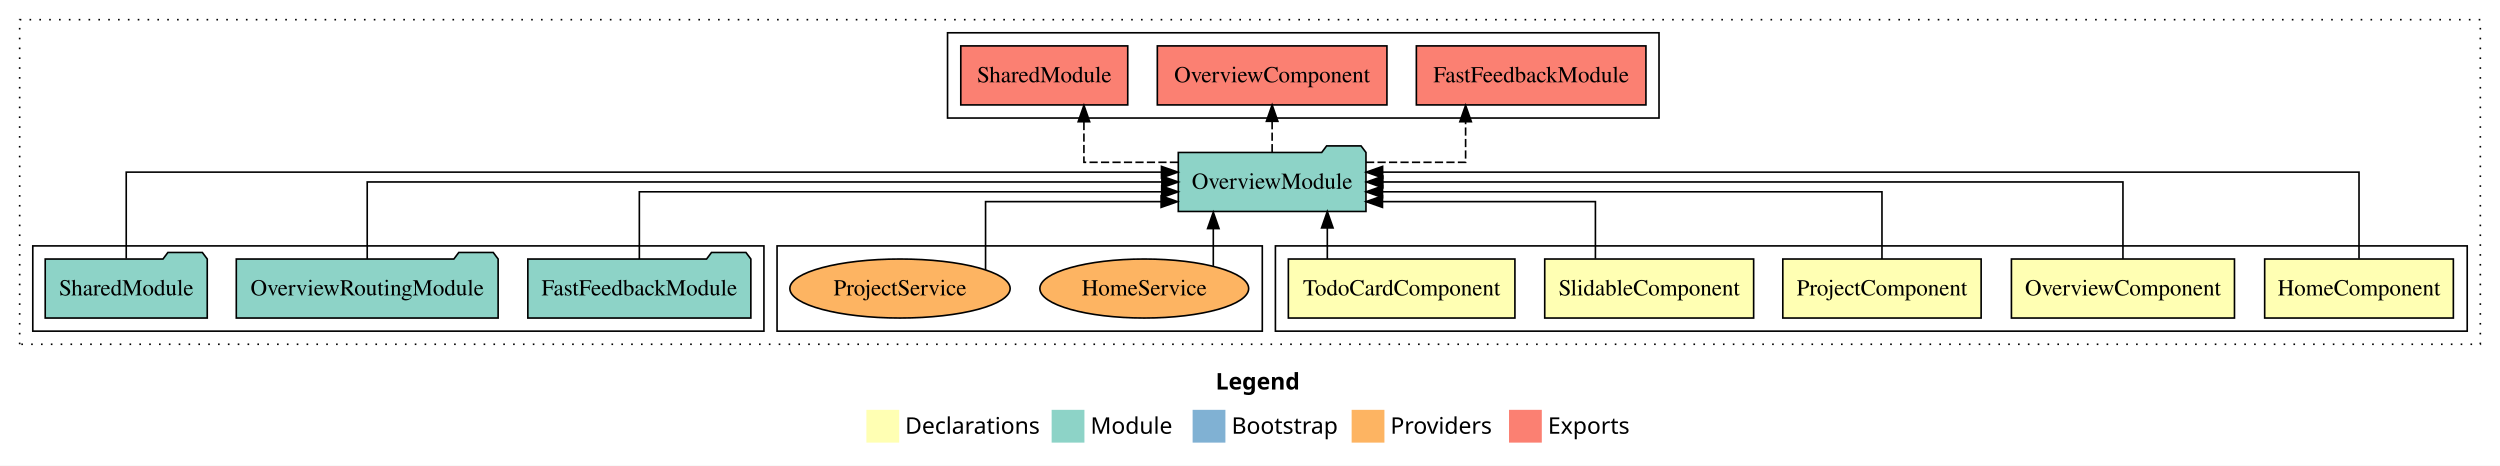
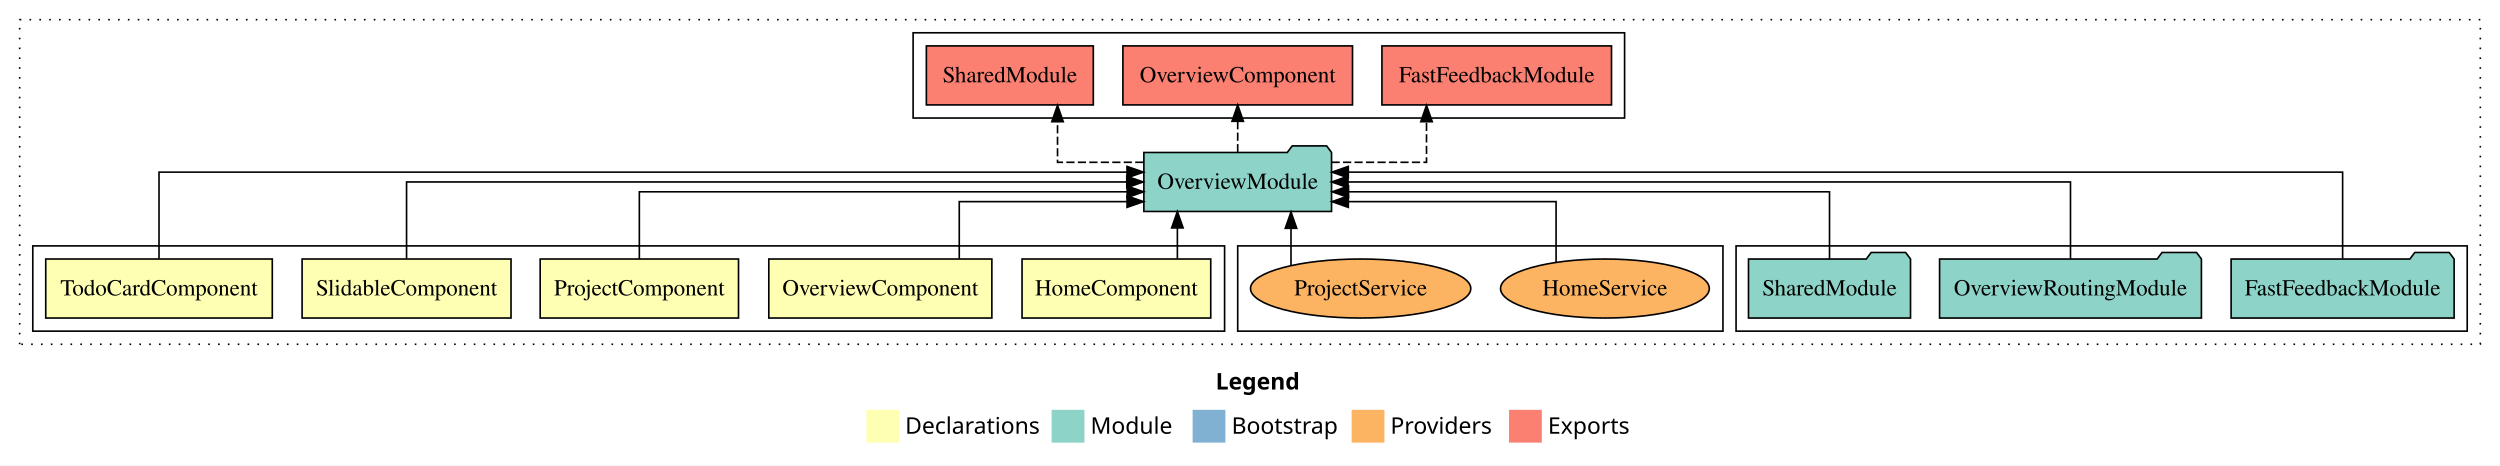
<svg xmlns="http://www.w3.org/2000/svg" width="1525pt" height="284pt" viewBox="0.00 0.00 1525.00 284.00">
  <g id="graph0" class="graph" transform="scale(1 1) rotate(0) translate(4 280)">
    <polygon fill="white" stroke="transparent" points="-4,4 -4,-280 1521,-280 1521,4 -4,4" />
    <text text-anchor="start" x="737.51" y="-42.4" font-family="sans-serif" font-weight="bold" font-size="14.00">Legend</text>
    <polygon fill="#ffffb3" stroke="transparent" points="524.5,-10 524.5,-30 544.5,-30 544.5,-10 524.5,-10" />
    <text text-anchor="start" x="548.13" y="-15.4" font-family="sans-serif" font-size="14.00">  Declarations</text>
    <polygon fill="#8dd3c7" stroke="transparent" points="637.5,-10 637.5,-30 657.5,-30 657.5,-10 637.5,-10" />
    <text text-anchor="start" x="661.23" y="-15.4" font-family="sans-serif" font-size="14.00">  Module</text>
    <polygon fill="#80b1d3" stroke="transparent" points="723.5,-10 723.5,-30 743.5,-30 743.5,-10 723.5,-10" />
    <text text-anchor="start" x="747.28" y="-15.4" font-family="sans-serif" font-size="14.00">  Bootstrap</text>
    <polygon fill="#fdb462" stroke="transparent" points="820.5,-10 820.5,-30 840.5,-30 840.5,-10 820.5,-10" />
    <text text-anchor="start" x="844.17" y="-15.4" font-family="sans-serif" font-size="14.00">  Providers</text>
    <polygon fill="#fb8072" stroke="transparent" points="916.5,-10 916.5,-30 936.5,-30 936.5,-10 916.5,-10" />
    <text text-anchor="start" x="940.23" y="-15.4" font-family="sans-serif" font-size="14.00">  Exports</text>
    <g id="clust1" class="cluster">
      <polygon fill="none" stroke="black" stroke-dasharray="1,5" points="8,-70 8,-268 1509,-268 1509,-70 8,-70" />
    </g>
    <g id="clust9" class="cluster">
-       <polygon fill="none" stroke="black" points="574,-208 574,-260 1008,-260 1008,-208 574,-208" />
+       <polygon fill="none" stroke="black" points="553,-208 553,-260 987,-260 987,-208 553,-208" />
+     </g>
+     <g id="clust8" class="cluster">
+       <polygon fill="none" stroke="black" points="1055,-78 1055,-130 1501,-130 1501,-78 1055,-78" />
+     </g>
+     <g id="clust11" class="cluster">
+       <polygon fill="none" stroke="black" points="751,-78 751,-130 1047,-130 1047,-78 751,-78" />
    </g>
    <g id="clust2" class="cluster">
-       <polygon fill="none" stroke="black" points="774,-78 774,-130 1501,-130 1501,-78 774,-78" />
-     </g>
-     <g id="clust11" class="cluster">
-       <polygon fill="none" stroke="black" points="470,-78 470,-130 766,-130 766,-78 470,-78" />
-     </g>
-     <g id="clust8" class="cluster">
-       <polygon fill="none" stroke="black" points="16,-78 16,-130 462,-130 462,-78 16,-78" />
+       <polygon fill="none" stroke="black" points="16,-78 16,-130 743,-130 743,-78 16,-78" />
    </g>
    <g id="node1" class="node">
-       <polygon fill="#ffffb3" stroke="black" points="1492.55,-122 1377.45,-122 1377.45,-86 1492.55,-86 1492.55,-122" />
-       <text text-anchor="middle" x="1435" y="-99.8" font-family="Times,serif" font-size="14.00">HomeComponent</text>
+       <polygon fill="#ffffb3" stroke="black" points="734.55,-122 619.45,-122 619.45,-86 734.55,-86 734.55,-122" />
+       <text text-anchor="middle" x="677" y="-99.8" font-family="Times,serif" font-size="14.00">HomeComponent</text>
    </g>
    <g id="node6" class="node">
-       <polygon fill="#8dd3c7" stroke="black" points="829.24,-187 826.24,-191 805.24,-191 802.24,-187 714.76,-187 714.76,-151 829.24,-151 829.24,-187" />
-       <text text-anchor="middle" x="772" y="-164.8" font-family="Times,serif" font-size="14.00">OverviewModule</text>
+       <polygon fill="#8dd3c7" stroke="black" points="808.24,-187 805.24,-191 784.24,-191 781.24,-187 693.76,-187 693.76,-151 808.24,-151 808.24,-187" />
+       <text text-anchor="middle" x="751" y="-164.8" font-family="Times,serif" font-size="14.00">OverviewModule</text>
    </g>
    <g id="edge1" class="edge">
-       <path fill="none" stroke="black" d="M1435,-122.28C1435,-143.32 1435,-175 1435,-175 1435,-175 839.39,-175 839.39,-175" />
-       <polygon fill="black" stroke="black" points="839.39,-171.5 829.39,-175 839.39,-178.5 839.39,-171.5" />
+       <path fill="none" stroke="black" d="M714.2,-122.11C714.2,-122.11 714.2,-140.99 714.2,-140.99" />
+       <polygon fill="black" stroke="black" points="710.7,-140.99 714.2,-150.99 717.7,-140.99 710.7,-140.99" />
    </g>
    <g id="node2" class="node">
-       <polygon fill="#ffffb3" stroke="black" points="1359.03,-122 1222.97,-122 1222.97,-86 1359.03,-86 1359.03,-122" />
-       <text text-anchor="middle" x="1291" y="-99.8" font-family="Times,serif" font-size="14.00">OverviewComponent</text>
+       <polygon fill="#ffffb3" stroke="black" points="601.03,-122 464.97,-122 464.97,-86 601.03,-86 601.03,-122" />
+       <text text-anchor="middle" x="533" y="-99.8" font-family="Times,serif" font-size="14.00">OverviewComponent</text>
    </g>
    <g id="edge2" class="edge">
-       <path fill="none" stroke="black" d="M1291,-122.11C1291,-141.34 1291,-169 1291,-169 1291,-169 839.53,-169 839.53,-169" />
-       <polygon fill="black" stroke="black" points="839.53,-165.5 829.53,-169 839.53,-172.5 839.53,-165.5" />
+       <path fill="none" stroke="black" d="M581.15,-122.24C581.15,-137.57 581.15,-157 581.15,-157 581.15,-157 683.5,-157 683.5,-157" />
+       <polygon fill="black" stroke="black" points="683.5,-160.5 693.5,-157 683.5,-153.5 683.5,-160.5" />
    </g>
    <g id="node3" class="node">
-       <polygon fill="#ffffb3" stroke="black" points="1204.49,-122 1083.51,-122 1083.51,-86 1204.49,-86 1204.49,-122" />
-       <text text-anchor="middle" x="1144" y="-99.8" font-family="Times,serif" font-size="14.00">ProjectComponent</text>
+       <polygon fill="#ffffb3" stroke="black" points="446.49,-122 325.51,-122 325.51,-86 446.49,-86 446.49,-122" />
+       <text text-anchor="middle" x="386" y="-99.8" font-family="Times,serif" font-size="14.00">ProjectComponent</text>
    </g>
    <g id="edge3" class="edge">
-       <path fill="none" stroke="black" d="M1144,-122.02C1144,-139.37 1144,-163 1144,-163 1144,-163 839.31,-163 839.31,-163" />
-       <polygon fill="black" stroke="black" points="839.31,-159.5 829.31,-163 839.31,-166.5 839.31,-159.5" />
+       <path fill="none" stroke="black" d="M386,-122.02C386,-139.37 386,-163 386,-163 386,-163 683.57,-163 683.57,-163" />
+       <polygon fill="black" stroke="black" points="683.57,-166.5 693.57,-163 683.57,-159.5 683.57,-166.5" />
    </g>
    <g id="node4" class="node">
-       <polygon fill="#ffffb3" stroke="black" points="1065.72,-122 938.28,-122 938.28,-86 1065.72,-86 1065.72,-122" />
-       <text text-anchor="middle" x="1002" y="-99.8" font-family="Times,serif" font-size="14.00">SlidableComponent</text>
+       <polygon fill="#ffffb3" stroke="black" points="307.72,-122 180.28,-122 180.28,-86 307.72,-86 307.72,-122" />
+       <text text-anchor="middle" x="244" y="-99.8" font-family="Times,serif" font-size="14.00">SlidableComponent</text>
    </g>
    <g id="edge4" class="edge">
-       <path fill="none" stroke="black" d="M969.2,-122.24C969.2,-137.57 969.2,-157 969.2,-157 969.2,-157 839.3,-157 839.3,-157" />
-       <polygon fill="black" stroke="black" points="839.3,-153.5 829.3,-157 839.3,-160.5 839.3,-153.5" />
+       <path fill="none" stroke="black" d="M244,-122.11C244,-141.34 244,-169 244,-169 244,-169 683.33,-169 683.33,-169" />
+       <polygon fill="black" stroke="black" points="683.33,-172.5 693.33,-169 683.33,-165.5 683.33,-172.5" />
    </g>
    <g id="node5" class="node">
-       <polygon fill="#ffffb3" stroke="black" points="920.1,-122 781.9,-122 781.9,-86 920.1,-86 920.1,-122" />
-       <text text-anchor="middle" x="851" y="-99.8" font-family="Times,serif" font-size="14.00">TodoCardComponent</text>
+       <polygon fill="#ffffb3" stroke="black" points="162.1,-122 23.9,-122 23.9,-86 162.1,-86 162.1,-122" />
+       <text text-anchor="middle" x="93" y="-99.8" font-family="Times,serif" font-size="14.00">TodoCardComponent</text>
    </g>
    <g id="edge5" class="edge">
-       <path fill="none" stroke="black" d="M805.66,-122.11C805.66,-122.11 805.66,-140.99 805.66,-140.99" />
-       <polygon fill="black" stroke="black" points="802.16,-140.99 805.66,-150.99 809.16,-140.99 802.16,-140.99" />
+       <path fill="none" stroke="black" d="M93,-122.28C93,-143.32 93,-175 93,-175 93,-175 683.47,-175 683.47,-175" />
+       <polygon fill="black" stroke="black" points="683.47,-178.5 693.47,-175 683.47,-171.5 683.47,-178.5" />
    </g>
    <g id="node10" class="node">
-       <polygon fill="#fb8072" stroke="black" points="1000.02,-252 859.98,-252 859.98,-216 1000.02,-216 1000.02,-252" />
-       <text text-anchor="middle" x="930" y="-229.8" font-family="Times,serif" font-size="14.00">FastFeedbackModule </text>
+       <polygon fill="#fb8072" stroke="black" points="979.02,-252 838.98,-252 838.98,-216 979.02,-216 979.02,-252" />
+       <text text-anchor="middle" x="909" y="-229.8" font-family="Times,serif" font-size="14.00">FastFeedbackModule </text>
    </g>
    <g id="edge9" class="edge">
-       <path fill="none" stroke="black" stroke-dasharray="5,2" d="M829.28,-181C859.35,-181 890.02,-181 890.02,-181 890.02,-181 890.02,-205.76 890.02,-205.76" />
-       <polygon fill="black" stroke="black" points="886.52,-205.76 890.02,-215.76 893.52,-205.76 886.52,-205.76" />
+       <path fill="none" stroke="black" stroke-dasharray="5,2" d="M808.25,-181C837.15,-181 866.17,-181 866.17,-181 866.17,-181 866.17,-205.76 866.17,-205.76" />
+       <polygon fill="black" stroke="black" points="862.67,-205.76 866.17,-215.76 869.67,-205.76 862.67,-205.76" />
    </g>
    <g id="node11" class="node">
-       <polygon fill="#fb8072" stroke="black" points="842.03,-252 701.97,-252 701.97,-216 842.03,-216 842.03,-252" />
-       <text text-anchor="middle" x="772" y="-229.8" font-family="Times,serif" font-size="14.00">OverviewComponent </text>
+       <polygon fill="#fb8072" stroke="black" points="821.03,-252 680.97,-252 680.97,-216 821.03,-216 821.03,-252" />
+       <text text-anchor="middle" x="751" y="-229.8" font-family="Times,serif" font-size="14.00">OverviewComponent </text>
    </g>
    <g id="edge10" class="edge">
-       <path fill="none" stroke="black" stroke-dasharray="5,2" d="M772,-187.11C772,-187.11 772,-205.99 772,-205.99" />
-       <polygon fill="black" stroke="black" points="768.5,-205.99 772,-215.99 775.5,-205.99 768.5,-205.99" />
+       <path fill="none" stroke="black" stroke-dasharray="5,2" d="M751,-187.11C751,-187.11 751,-205.99 751,-205.99" />
+       <polygon fill="black" stroke="black" points="747.5,-205.99 751,-215.99 754.5,-205.99 747.5,-205.99" />
    </g>
    <g id="node12" class="node">
-       <polygon fill="#fb8072" stroke="black" points="683.92,-252 582.08,-252 582.08,-216 683.92,-216 683.92,-252" />
-       <text text-anchor="middle" x="633" y="-229.8" font-family="Times,serif" font-size="14.00">SharedModule </text>
+       <polygon fill="#fb8072" stroke="black" points="662.92,-252 561.08,-252 561.08,-216 662.92,-216 662.92,-252" />
+       <text text-anchor="middle" x="612" y="-229.8" font-family="Times,serif" font-size="14.00">SharedModule </text>
    </g>
    <g id="edge11" class="edge">
-       <path fill="none" stroke="black" stroke-dasharray="5,2" d="M714.59,-181C685.89,-181 657.19,-181 657.19,-181 657.19,-181 657.19,-205.76 657.19,-205.76" />
-       <polygon fill="black" stroke="black" points="653.69,-205.76 657.19,-215.76 660.69,-205.76 653.69,-205.76" />
+       <path fill="none" stroke="black" stroke-dasharray="5,2" d="M693.47,-181C666.88,-181 641.09,-181 641.09,-181 641.09,-181 641.09,-205.76 641.09,-205.76" />
+       <polygon fill="black" stroke="black" points="637.59,-205.76 641.09,-215.76 644.59,-205.76 637.59,-205.76" />
    </g>
    <g id="node7" class="node">
-       <polygon fill="#8dd3c7" stroke="black" points="454.02,-122 451.02,-126 430.02,-126 427.02,-122 317.98,-122 317.98,-86 454.02,-86 454.02,-122" />
-       <text text-anchor="middle" x="386" y="-99.8" font-family="Times,serif" font-size="14.00">FastFeedbackModule</text>
+       <polygon fill="#8dd3c7" stroke="black" points="1493.02,-122 1490.02,-126 1469.02,-126 1466.02,-122 1356.98,-122 1356.98,-86 1493.02,-86 1493.02,-122" />
+       <text text-anchor="middle" x="1425" y="-99.8" font-family="Times,serif" font-size="14.00">FastFeedbackModule</text>
    </g>
    <g id="edge6" class="edge">
-       <path fill="none" stroke="black" d="M386,-122.02C386,-139.37 386,-163 386,-163 386,-163 704.63,-163 704.63,-163" />
-       <polygon fill="black" stroke="black" points="704.63,-166.5 714.63,-163 704.63,-159.5 704.63,-166.5" />
+       <path fill="none" stroke="black" d="M1425,-122.28C1425,-143.32 1425,-175 1425,-175 1425,-175 818.46,-175 818.46,-175" />
+       <polygon fill="black" stroke="black" points="818.46,-171.5 808.46,-175 818.46,-178.5 818.46,-171.5" />
    </g>
    <g id="node8" class="node">
-       <polygon fill="#8dd3c7" stroke="black" points="299.86,-122 296.86,-126 275.86,-126 272.86,-122 140.14,-122 140.14,-86 299.86,-86 299.86,-122" />
-       <text text-anchor="middle" x="220" y="-99.8" font-family="Times,serif" font-size="14.00">OverviewRoutingModule</text>
+       <polygon fill="#8dd3c7" stroke="black" points="1338.86,-122 1335.86,-126 1314.86,-126 1311.86,-122 1179.14,-122 1179.14,-86 1338.86,-86 1338.86,-122" />
+       <text text-anchor="middle" x="1259" y="-99.8" font-family="Times,serif" font-size="14.00">OverviewRoutingModule</text>
    </g>
    <g id="edge7" class="edge">
-       <path fill="none" stroke="black" d="M220,-122.11C220,-141.34 220,-169 220,-169 220,-169 704.75,-169 704.75,-169" />
-       <polygon fill="black" stroke="black" points="704.75,-172.5 714.75,-169 704.75,-165.5 704.75,-172.5" />
+       <path fill="none" stroke="black" d="M1259,-122.11C1259,-141.34 1259,-169 1259,-169 1259,-169 818.29,-169 818.29,-169" />
+       <polygon fill="black" stroke="black" points="818.29,-165.5 808.29,-169 818.29,-172.5 818.29,-165.5" />
    </g>
    <g id="node9" class="node">
-       <polygon fill="#8dd3c7" stroke="black" points="122.42,-122 119.42,-126 98.42,-126 95.42,-122 23.58,-122 23.58,-86 122.42,-86 122.42,-122" />
-       <text text-anchor="middle" x="73" y="-99.8" font-family="Times,serif" font-size="14.00">SharedModule</text>
+       <polygon fill="#8dd3c7" stroke="black" points="1161.42,-122 1158.42,-126 1137.42,-126 1134.42,-122 1062.58,-122 1062.58,-86 1161.42,-86 1161.42,-122" />
+       <text text-anchor="middle" x="1112" y="-99.8" font-family="Times,serif" font-size="14.00">SharedModule</text>
    </g>
    <g id="edge8" class="edge">
-       <path fill="none" stroke="black" d="M73,-122.28C73,-143.32 73,-175 73,-175 73,-175 704.5,-175 704.5,-175" />
-       <polygon fill="black" stroke="black" points="704.5,-178.5 714.5,-175 704.5,-171.5 704.5,-178.5" />
+       <path fill="none" stroke="black" d="M1112,-122.02C1112,-139.37 1112,-163 1112,-163 1112,-163 818.6,-163 818.6,-163" />
+       <polygon fill="black" stroke="black" points="818.6,-159.5 808.6,-163 818.6,-166.5 818.6,-159.5" />
    </g>
    <g id="node13" class="node">
-       <ellipse fill="#fdb462" stroke="black" cx="694" cy="-104" rx="63.68" ry="18" />
-       <text text-anchor="middle" x="694" y="-99.8" font-family="Times,serif" font-size="14.00">HomeService</text>
+       <ellipse fill="#fdb462" stroke="black" cx="975" cy="-104" rx="63.68" ry="18" />
+       <text text-anchor="middle" x="975" y="-99.8" font-family="Times,serif" font-size="14.00">HomeService</text>
    </g>
    <g id="edge12" class="edge">
-       <path fill="none" stroke="black" d="M736.11,-117.78C736.11,-117.78 736.11,-140.55 736.11,-140.55" />
-       <polygon fill="black" stroke="black" points="732.61,-140.55 736.11,-150.55 739.61,-140.55 732.61,-140.55" />
+       <path fill="none" stroke="black" d="M945.21,-120.19C945.21,-135.78 945.21,-157 945.21,-157 945.21,-157 818.48,-157 818.48,-157" />
+       <polygon fill="black" stroke="black" points="818.48,-153.5 808.48,-157 818.48,-160.5 818.48,-153.5" />
    </g>
    <g id="node14" class="node">
-       <ellipse fill="#fdb462" stroke="black" cx="545" cy="-104" rx="67.19" ry="18" />
-       <text text-anchor="middle" x="545" y="-99.8" font-family="Times,serif" font-size="14.00">ProjectService</text>
+       <ellipse fill="#fdb462" stroke="black" cx="826" cy="-104" rx="67.19" ry="18" />
+       <text text-anchor="middle" x="826" y="-99.8" font-family="Times,serif" font-size="14.00">ProjectService</text>
    </g>
    <g id="edge13" class="edge">
-       <path fill="none" stroke="black" d="M597.19,-115.5C597.19,-131.09 597.19,-157 597.19,-157 597.19,-157 704.28,-157 704.28,-157" />
-       <polygon fill="black" stroke="black" points="704.28,-160.5 714.28,-157 704.28,-153.5 704.28,-160.5" />
+       <path fill="none" stroke="black" d="M783.51,-118.1C783.51,-118.1 783.51,-140.72 783.51,-140.72" />
+       <polygon fill="black" stroke="black" points="780.01,-140.72 783.51,-150.72 787.01,-140.72 780.01,-140.72" />
    </g>
  </g>
</svg>
